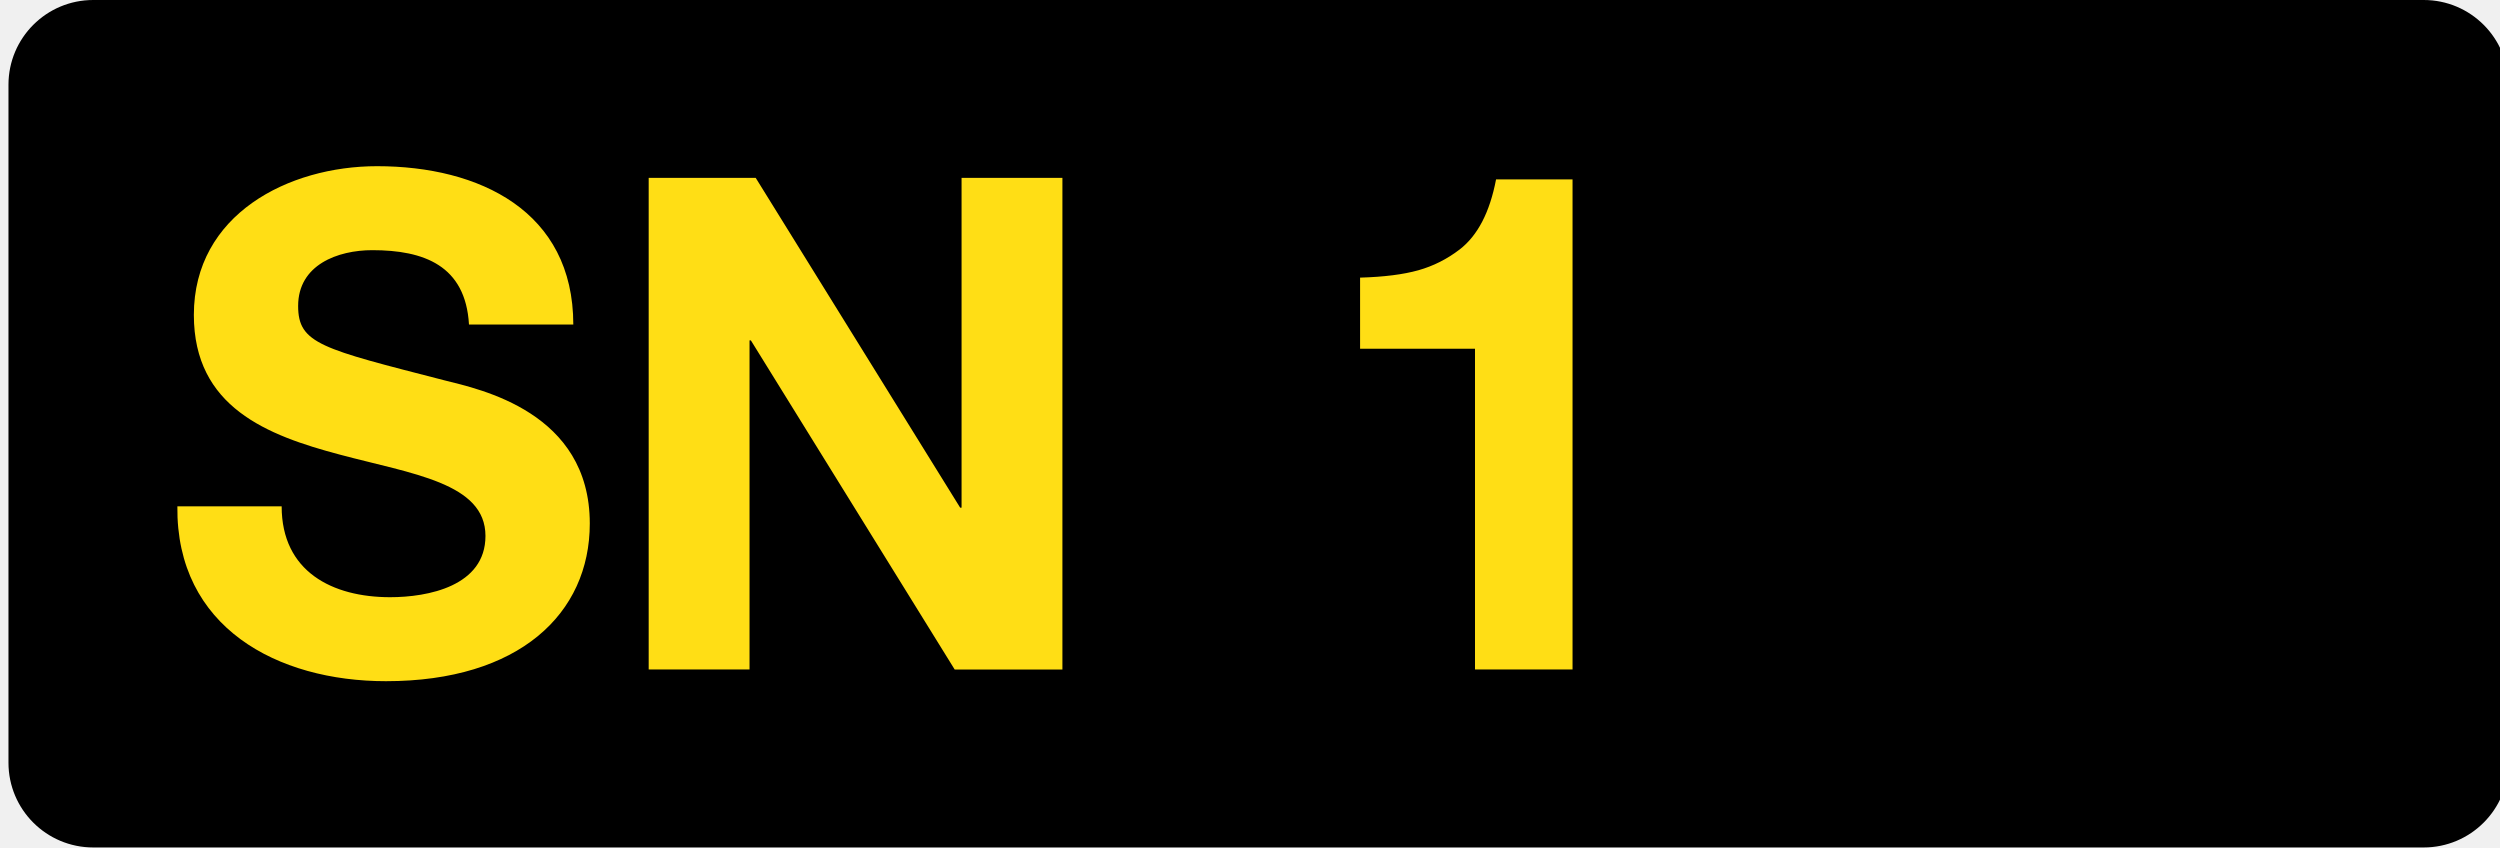
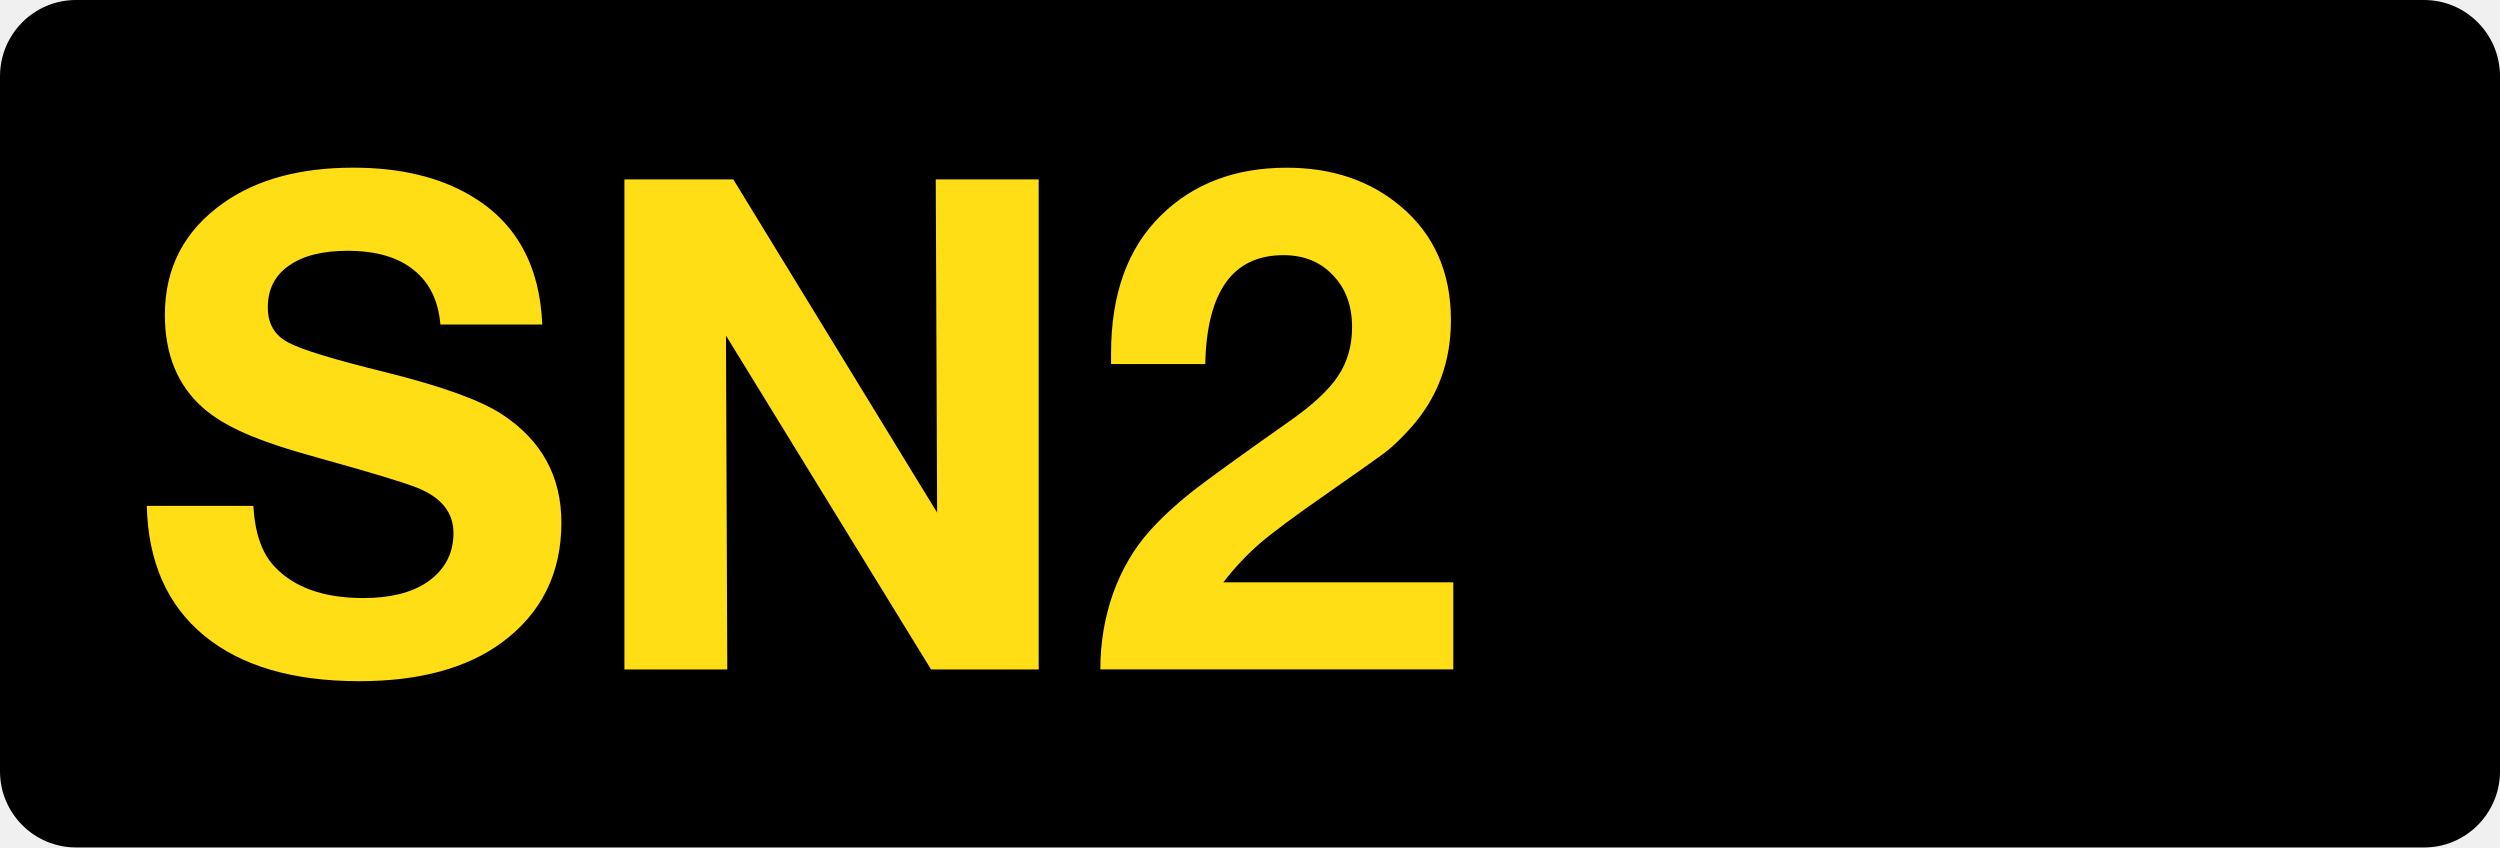
<svg xmlns="http://www.w3.org/2000/svg" class="color-immutable" width="59" height="20" viewBox="0 0 59 20" fill="none">
  <g clip-path="url(#a)">
-     <path fill-rule="evenodd" clip-rule="evenodd" d="M2.2 0a2 2 0 0 0-2 2v16a2 2 0 0 0 2 2h55a2 2 0 0 0 2-2V2a2 2 0 0 0-2-2h-55Z" fill="#000" />
-     <path d="M4.186 11.949c-.032 2.86 2.364 4.127 4.923 4.127 3.142 0 4.81-1.593 4.81-3.721 0-2.632-2.592-3.168-3.434-3.38-2.898-.747-3.449-.86-3.449-1.754 0-.975.94-1.317 1.75-1.317 1.214 0 2.201.358 2.282 1.755h2.462c0-2.68-2.219-3.737-4.632-3.737-2.089 0-4.323 1.137-4.323 3.51 0 2.177 1.732 2.843 3.449 3.298 1.7.455 3.433.666 3.433 1.918 0 1.186-1.36 1.446-2.25 1.446-1.361 0-2.56-.602-2.56-2.145h-2.46Zm11.123 3.85h2.38V8.034h.032l4.81 7.767h2.542V4.198h-2.38v7.783h-.033l-4.825-7.783h-2.526V15.8ZM37.112 4.235V15.8H34.81V8.23h-2.712V6.552c.562-.016 1.02-.074 1.376-.174.354-.1.679-.264.973-.49.426-.328.712-.879.86-1.654h1.805Z" fill="#FFDE15" />
+     <path d="M1.792 0h55.416C58.197 0 59 .806 59 1.8v16.4c0 .994-.801 1.8-1.792 1.8H1.792A1.797 1.797 0 0 1 0 18.2V1.8C0 .806.803 0 1.792 0Z" fill="#000" />
+     <path d="M12.798 7.659h-2.405c-.047-.564-.258-.994-.633-1.29-.369-.3-.888-.45-1.558-.45-.596 0-1.06.118-1.392.356-.327.232-.49.559-.49.98 0 .38.158.654.474.823.306.169 1.081.406 2.326.712 1.313.327 2.223.657 2.729.989.933.612 1.4 1.463 1.4 2.555 0 1.197-.47 2.14-1.408 2.832-.828.606-1.949.91-3.362.91-1.571 0-2.792-.36-3.662-1.076-.87-.718-1.321-1.738-1.353-3.062h2.515c.037.644.203 1.121.499 1.432.464.496 1.163.744 2.096.744.633 0 1.134-.124 1.503-.372.416-.285.625-.673.625-1.163s-.293-.849-.878-1.076c-.322-.126-1.081-.356-2.278-.688-.75-.205-1.335-.4-1.756-.585-.422-.185-.76-.39-1.013-.617-.59-.528-.886-1.255-.886-2.183 0-1.113.462-1.994 1.384-2.642.786-.554 1.807-.831 3.062-.831 1.102 0 2.025.219 2.768.657 1.07.627 1.635 1.642 1.693 3.045ZM24.513 4.234v11.565h-2.54l-4.84-7.879.031 7.879h-2.428V4.234h2.57l4.81 7.863-.032-7.863h2.429ZM34.298 13.742v2.056h-8.33c0-.627.1-1.226.301-1.795.206-.57.493-1.06.862-1.471.285-.317.617-.625.997-.926.385-.3 1.147-.851 2.286-1.653.554-.385.941-.744 1.163-1.076.221-.332.332-.717.332-1.155 0-.506-.15-.915-.451-1.226-.295-.316-.685-.474-1.17-.474-1.192 0-1.807.857-1.844 2.57h-2.223V8.34c0-1.402.393-2.489 1.18-3.259.764-.749 1.753-1.123 2.965-1.123 1.076 0 1.975.306 2.698.918.785.664 1.178 1.558 1.178 2.681 0 .981-.313 1.825-.94 2.531-.207.232-.399.42-.578.562-.18.137-.652.472-1.416 1.005-.728.506-1.25.893-1.567 1.162a6.353 6.353 0 0 0-.87.926h5.427Z" fill="#FFDE15" />
  </g>
  <defs>
    <clipPath id="a">
      <path fill="#fff" d="M0 0h59v20H0z" />
    </clipPath>
  </defs>
</svg>
